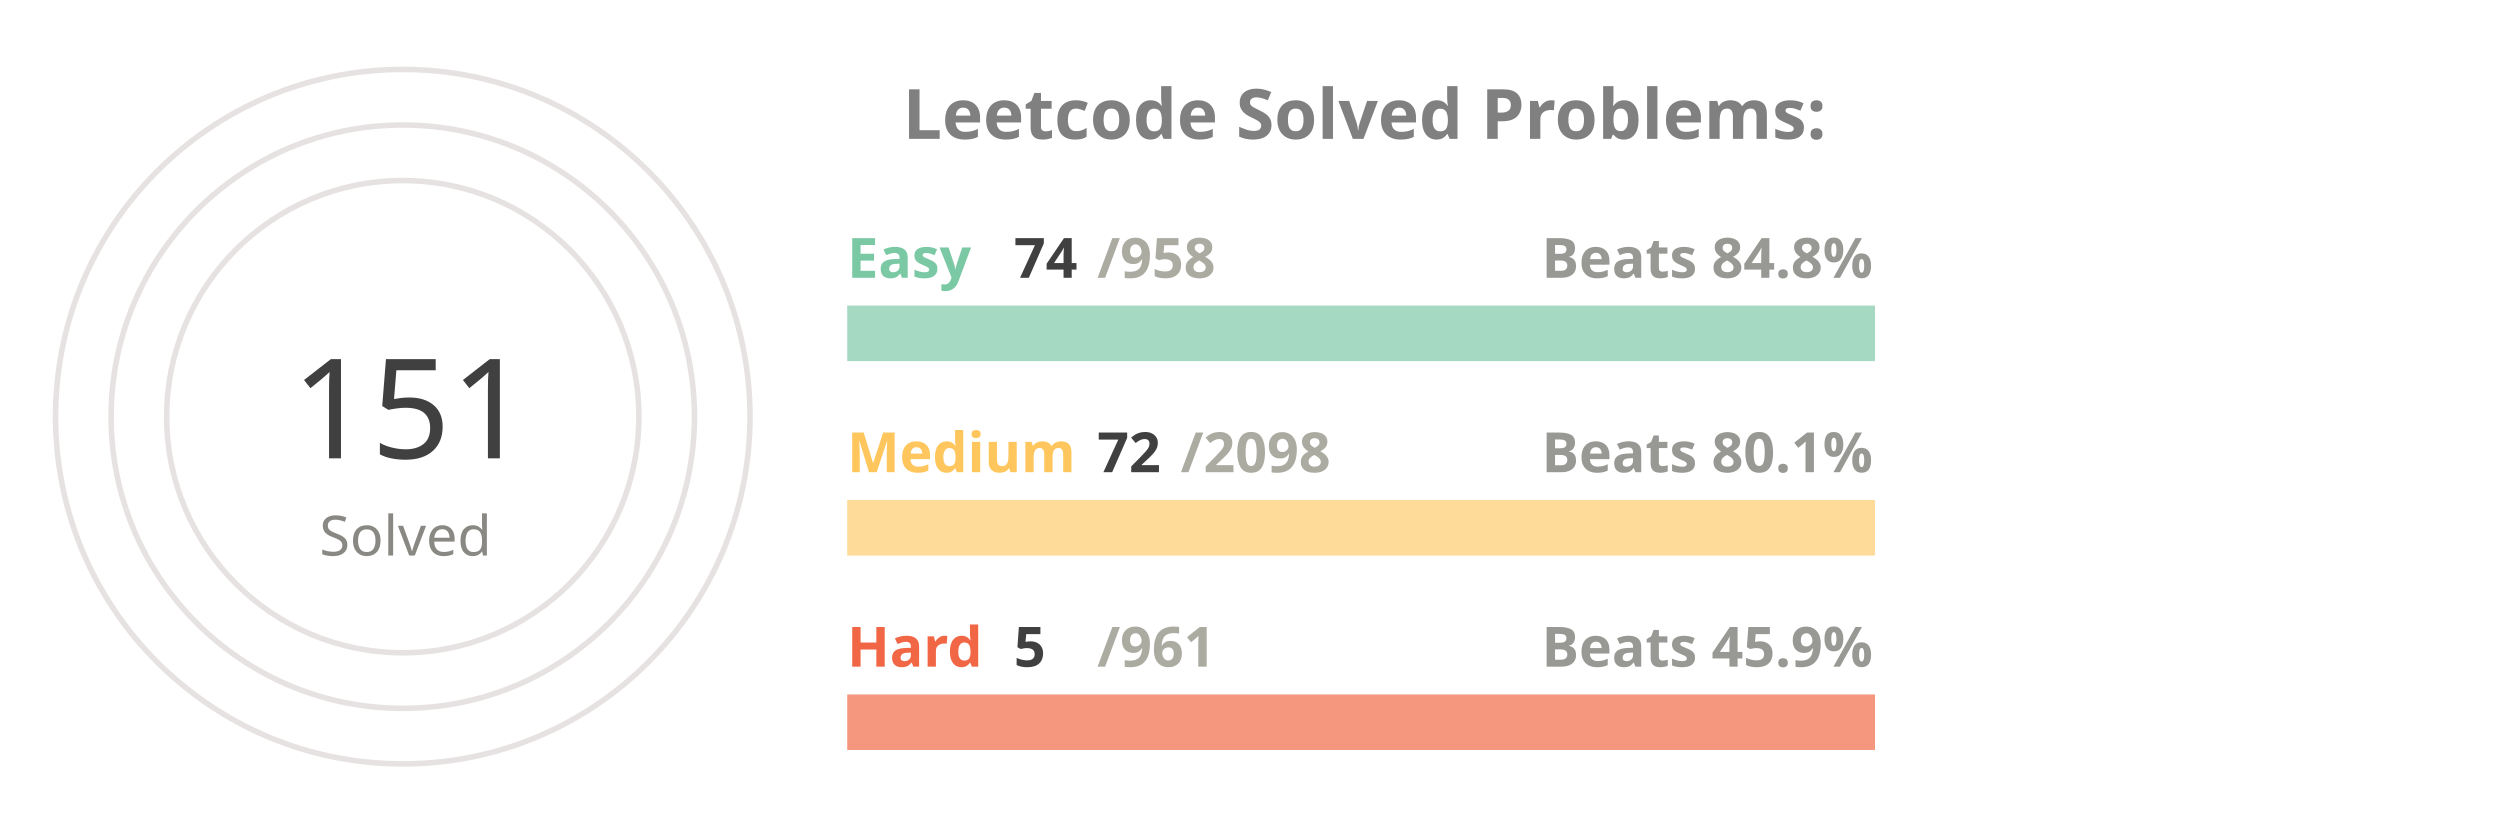
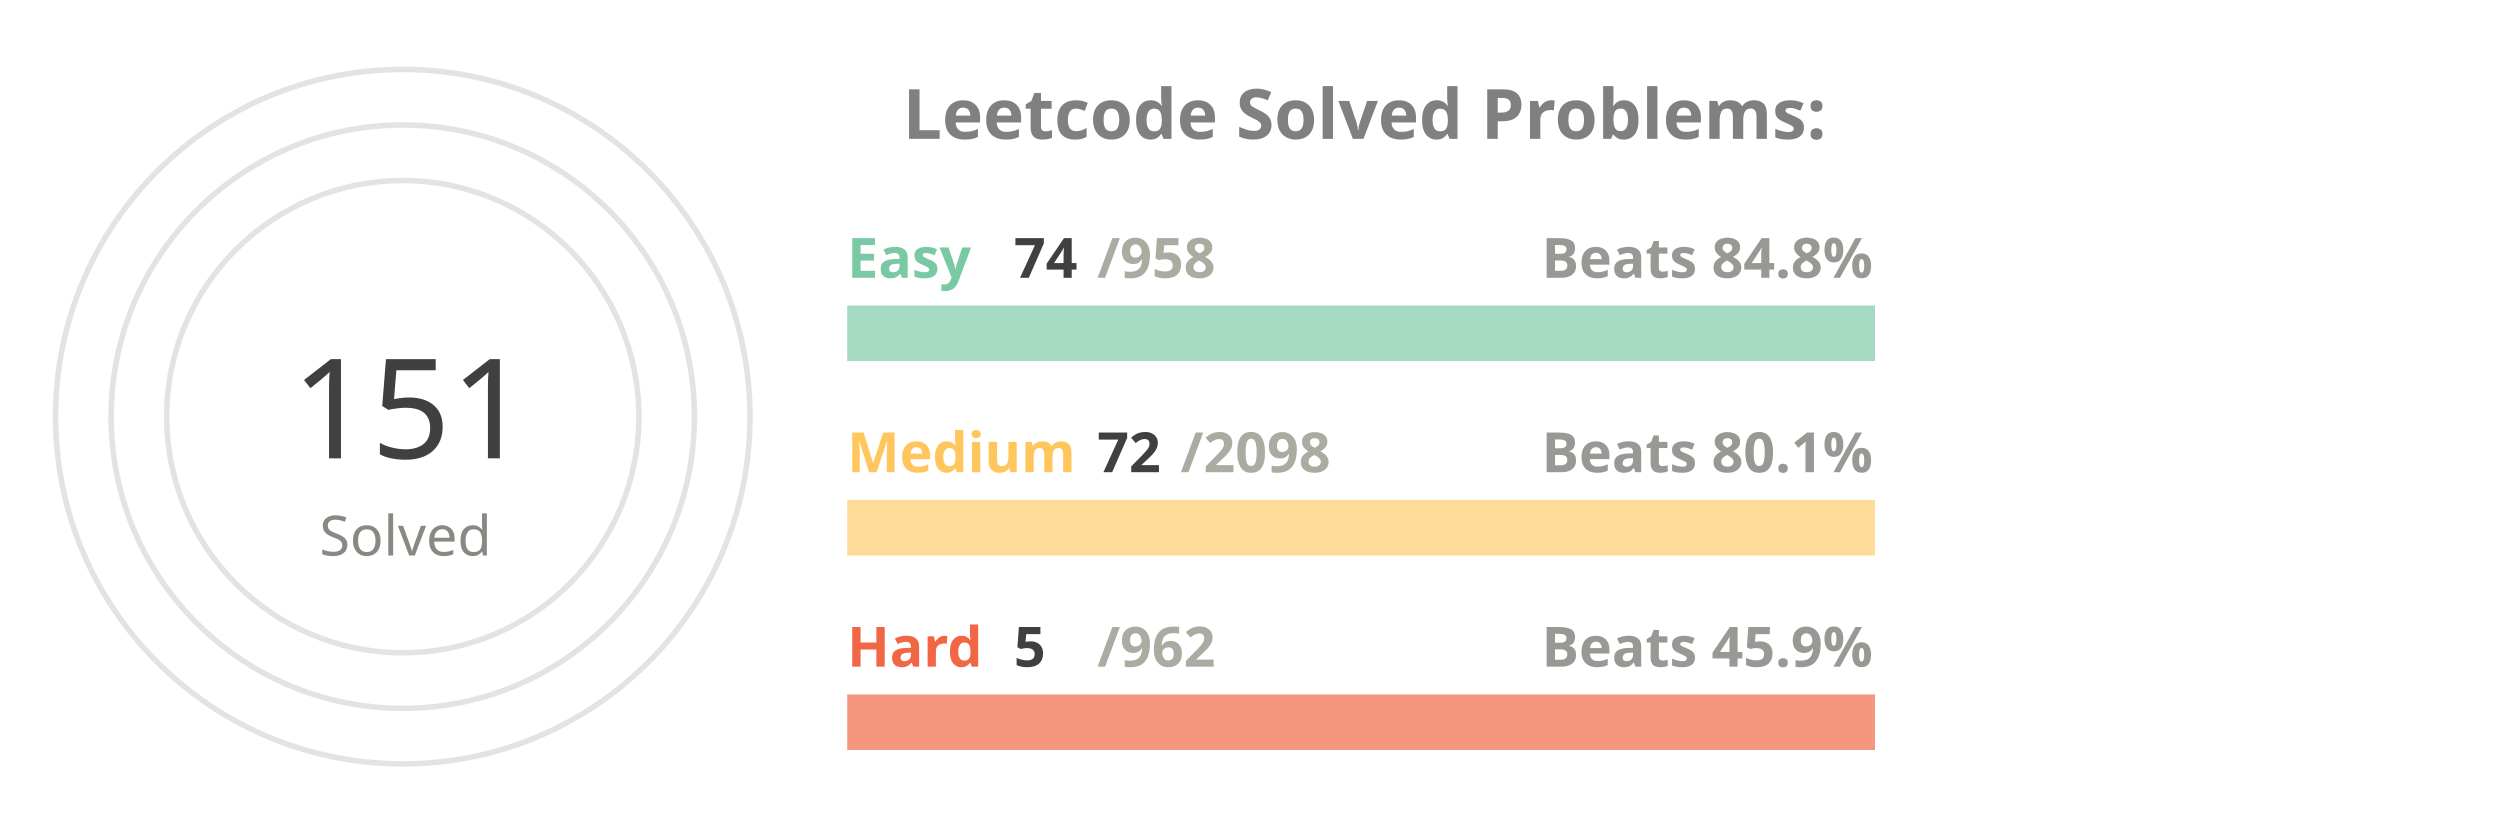
<svg xmlns="http://www.w3.org/2000/svg" viewBox="0 0 650 300" height="200px" width="600px">
  <style>
.label {
	font: bold 25px sans-serif;
	color: #404040;
	-webkit-text-stroke: 1px white;
  }
.name {
	font: bold 20px sans-serif;
	color: #404040;
  }

.line {
	stroke-dasharray: 1000;
	stroke-dashoffset: 1000;
	animation: dash 3.5s ease-in-out forwards;	
	animation-iteration-count: infinite;
	animation-direction: alternate-reverse;
}

.totalSum {
	font: 50px sans-serif;
}

.totalSumLabel {
	font: 20px sans-serif;
}

.path {
	stroke-dasharray: 1000;
	stroke-dashoffset: 1000;
	animation: dash 3.5s ease-in-out forwards;	
	animation-iteration-count: infinite;
	animation-direction: alternate-reverse;
}
  
@keyframes dash {
	to {
		stroke-dashoffset: 0;
	}
}

</style>
  <g stroke="#E6E2E1" fill="none" stroke-width="2">
    <circle cx="20" cy="150" r="125" />
    <circle cx="20" cy="150" r="105" />
    <circle cx="20" cy="150" r="85" />
  </g>
  <g fill="none" stroke-width="20">
    <line x1="180" y1="120" x2="550" y2="120" stroke="#a5d9c1" />
    <line x1="180" y1="190" x2="550" y2="190" stroke="#ffdb99" />
    <line x1="180" y1="260" x2="550" y2="260" stroke="#f5977f" />
  </g>
  <g fill="none" stroke-width="20" class="line">
    <line x1="180" y1="120" x2="208" y2="120" stroke="#7BC8A4" />
    <line x1="180" y1="190" x2="192" y2="190" stroke="#FFC65D" />
    <line x1="180" y1="260" x2="181" y2="260" stroke="#F16745" />
  </g>
  <g fill="none" stroke-width="20" stroke-linecap="round" class="path">
    <path d="M 20 25 A 125 125 45 0 1 72 36" stroke="#7BC8A4" />
    <path d="M 20 45 A 105 105 45 0 1 38 46" stroke="#FFC65D" />
    <path d="M 20 65 A 85 85 45 0 1 20 65" stroke="#F16745" />
  </g>
  <g class="name">
    <text x="180" y="100" fill="#7BC8A4">Easy</text>
    <text x="240" y="100" fill="#404040">74</text>
    <text x="270" y="100" fill="#ABABA1">/958</text>
    <text x="430" y="100" fill="#989894">Beats 84.8%</text>
    <text x="180" y="170" fill="#FFC65D">Medium</text>
    <text x="270" y="170" fill="#404040">72</text>
    <text x="300" y="170" fill="#ABABA1">/2098</text>
    <text x="430" y="170" fill="#989894">Beats 80.1%</text>
    <text x="180" y="240" fill="#F16745">Hard</text>
    <text x="240" y="240" fill="#404040">5</text>
-     <text x="270" y="240" fill="#ABABA1">/961</text>
+     <text x="270" y="240" fill="#ABABA1">/962</text>
    <text x="430" y="240" fill="#989894">Beats 45.9%</text>
  </g>
  <g>
    <text x="-20" y="165" fill="#404040" class="totalSum">151</text>
    <text x="-10" y="200" fill="#8A8883" class="totalSumLabel">Solved</text>
  </g>
  <g class="label">
    <text x="200" y="50" fill="gray">Leetcode Solved Problems:</text>
  </g>
</svg>
